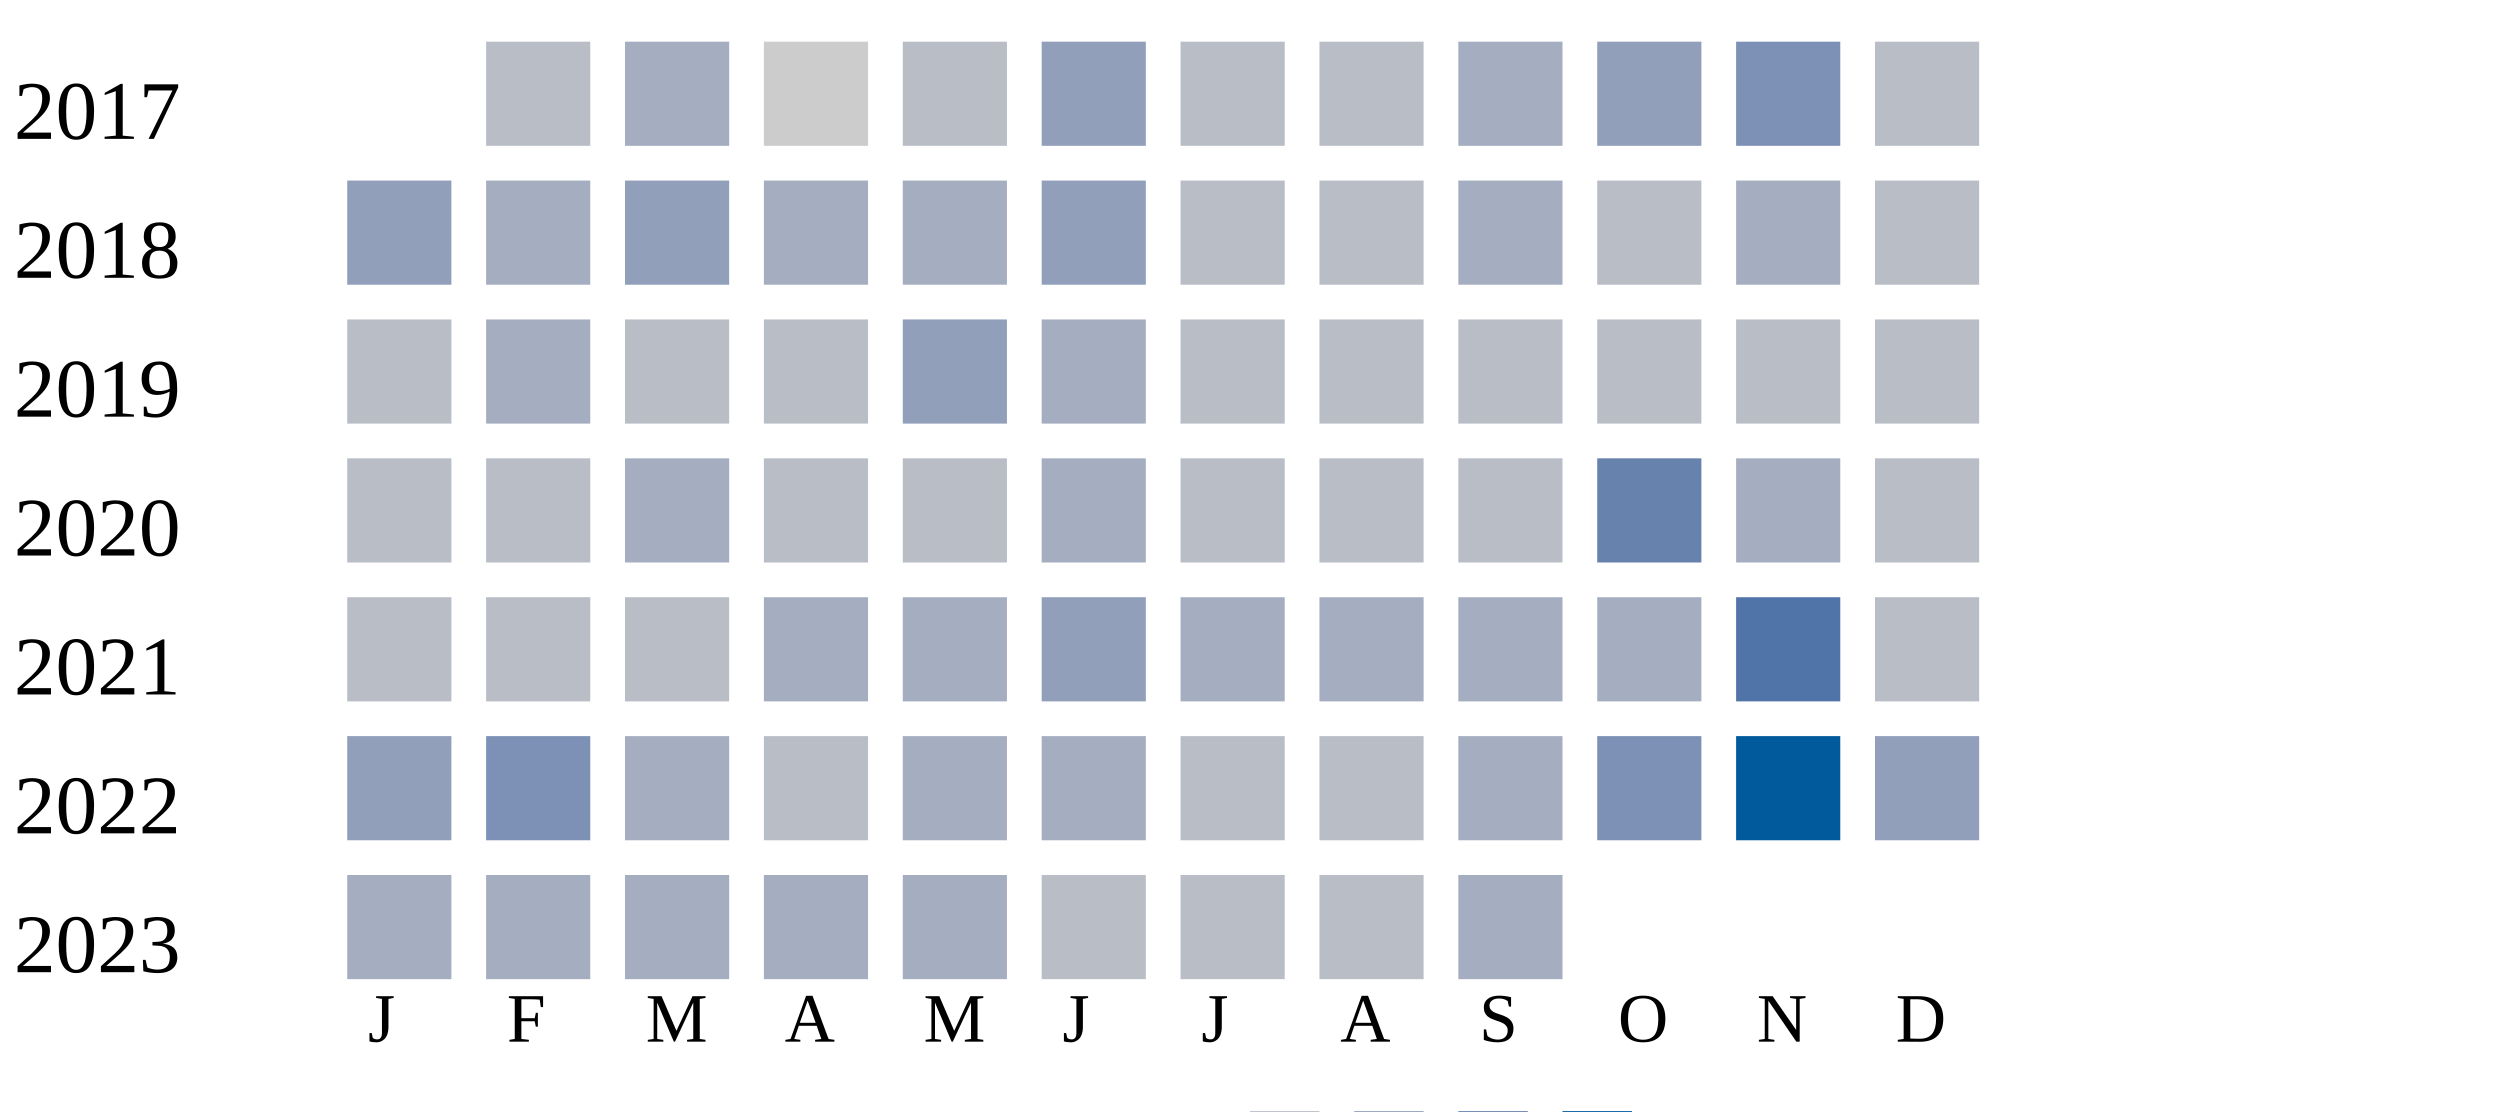
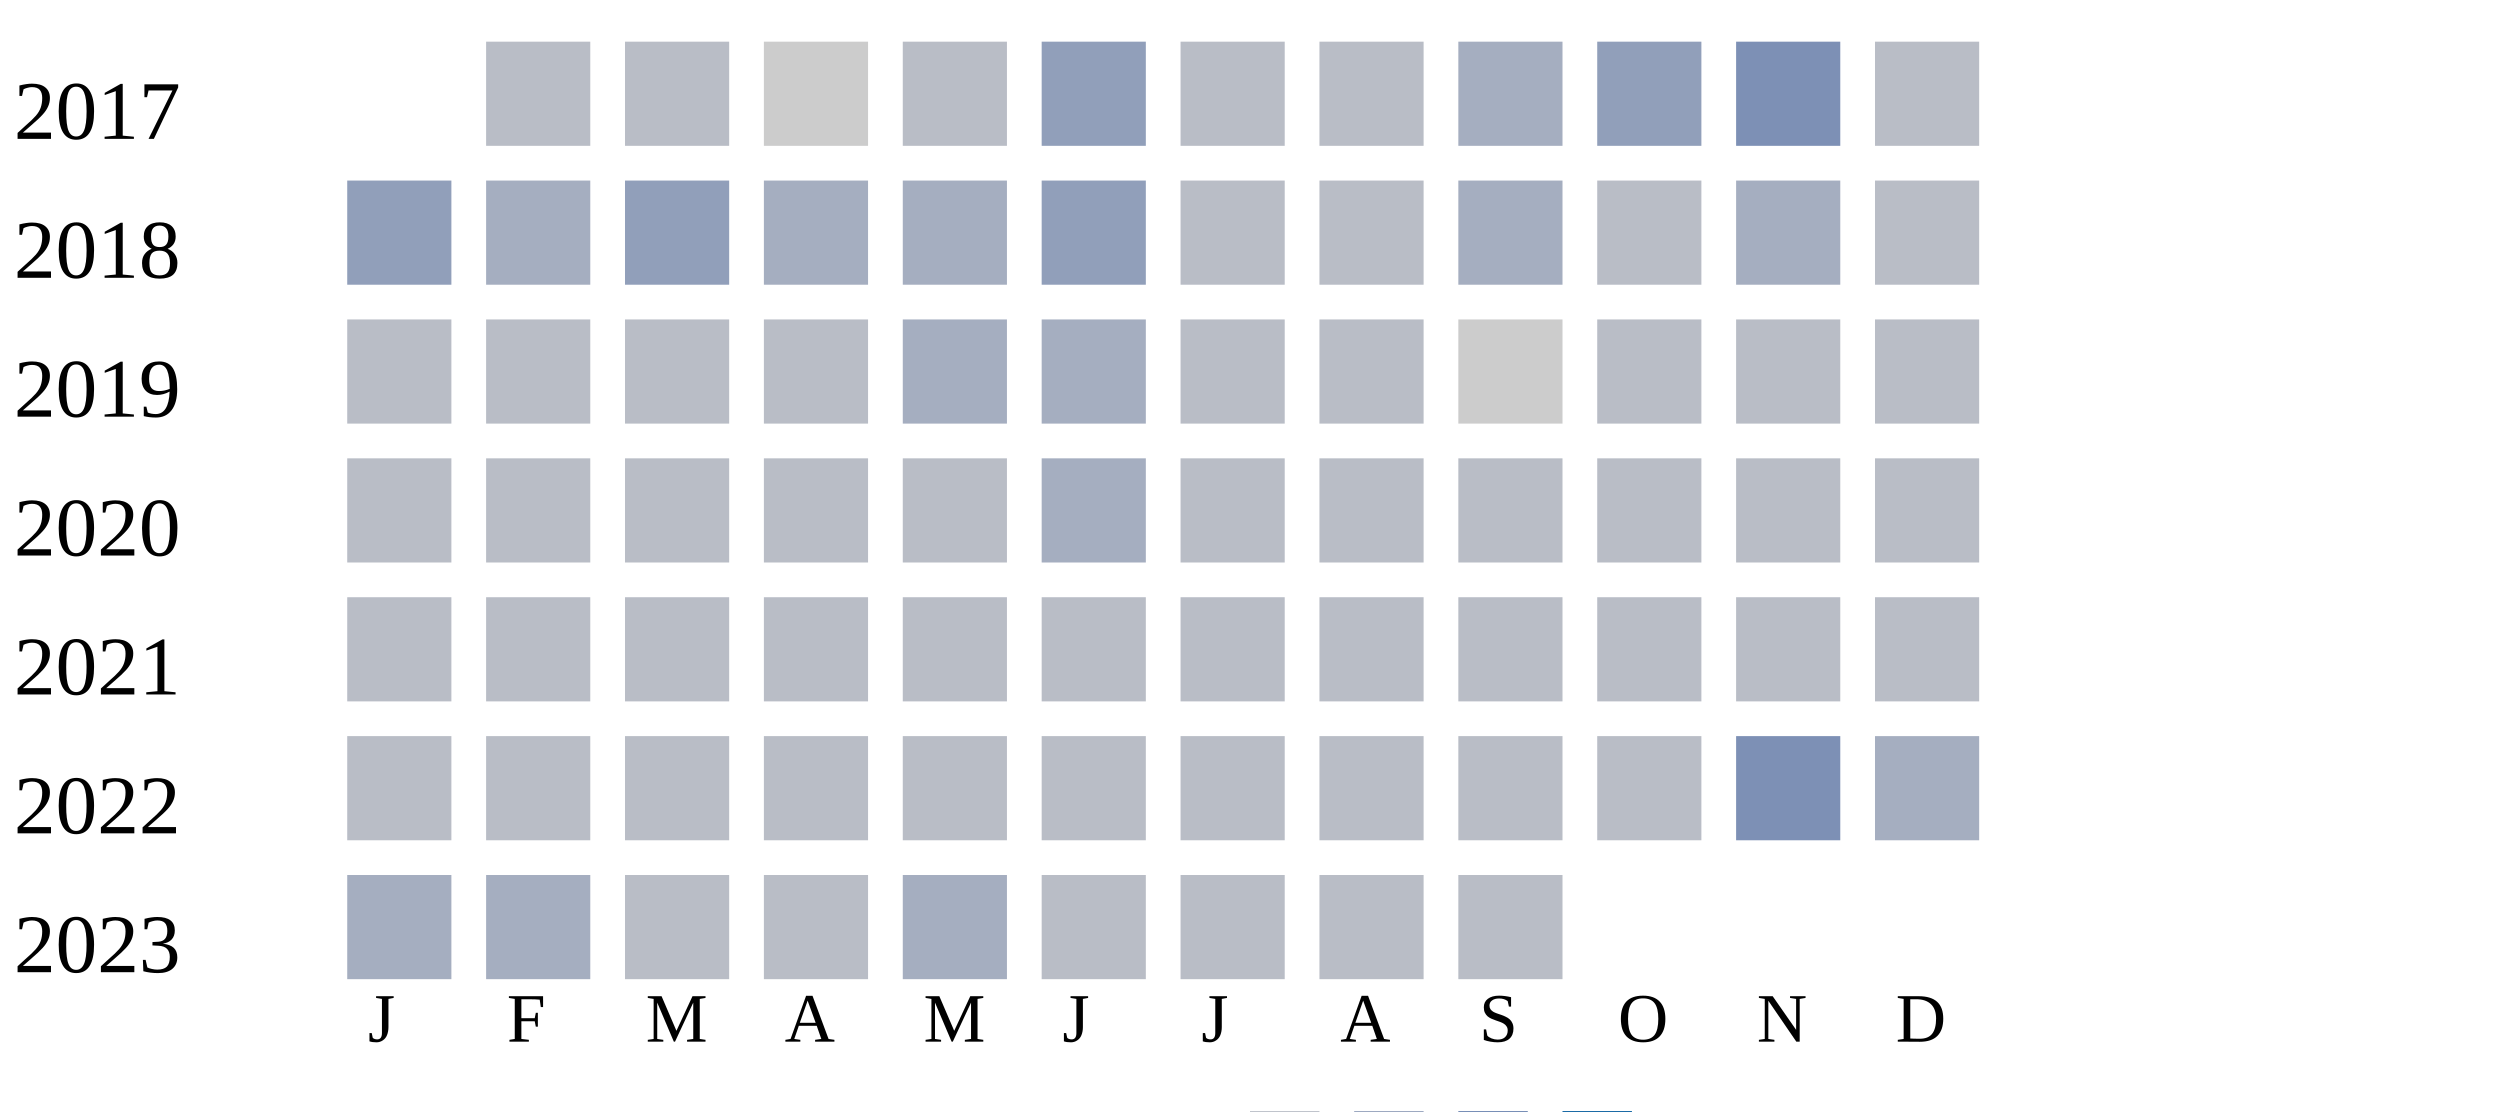
<svg xmlns="http://www.w3.org/2000/svg" width="360" height="160">
  <g transform="translate(0 0)">
    <text x="2" y="20">2017</text>
    <rect x="70" y="6" width="15" height="15" fill="#b9bdc6" />
-     <rect x="90" y="6" width="15" height="15" fill="#a5aec0" />
+     <rect x="90" y="6" width="15" height="15" fill="#b9bdc6" />
    <rect x="110" y="6" width="15" height="15" fill="#cccccc" />
    <rect x="130" y="6" width="15" height="15" fill="#b9bdc6" />
    <rect x="150" y="6" width="15" height="15" fill="#919fba" />
    <rect x="170" y="6" width="15" height="15" fill="#b9bdc6" />
    <rect x="190" y="6" width="15" height="15" fill="#b9bdc6" />
    <rect x="210" y="6" width="15" height="15" fill="#a5aec0" />
    <rect x="230" y="6" width="15" height="15" fill="#919fba" />
    <rect x="250" y="6" width="15" height="15" fill="#7d90b5" />
    <rect x="270" y="6" width="15" height="15" fill="#b9bdc6" />
  </g>
  <g transform="translate(0 20)">
    <text x="2" y="20">2018</text>
    <rect x="50" y="6" width="15" height="15" fill="#919fba" />
    <rect x="70" y="6" width="15" height="15" fill="#a5aec0" />
    <rect x="90" y="6" width="15" height="15" fill="#919fba" />
    <rect x="110" y="6" width="15" height="15" fill="#a5aec0" />
    <rect x="130" y="6" width="15" height="15" fill="#a5aec0" />
    <rect x="150" y="6" width="15" height="15" fill="#919fba" />
    <rect x="170" y="6" width="15" height="15" fill="#b9bdc6" />
    <rect x="190" y="6" width="15" height="15" fill="#b9bdc6" />
    <rect x="210" y="6" width="15" height="15" fill="#a5aec0" />
    <rect x="230" y="6" width="15" height="15" fill="#b9bdc6" />
    <rect x="250" y="6" width="15" height="15" fill="#a5aec0" />
    <rect x="270" y="6" width="15" height="15" fill="#b9bdc6" />
  </g>
  <g transform="translate(0 40)">
    <text x="2" y="20">2019</text>
    <rect x="50" y="6" width="15" height="15" fill="#b9bdc6" />
-     <rect x="70" y="6" width="15" height="15" fill="#a5aec0" />
+     <rect x="70" y="6" width="15" height="15" fill="#b9bdc6" />
    <rect x="90" y="6" width="15" height="15" fill="#b9bdc6" />
    <rect x="110" y="6" width="15" height="15" fill="#b9bdc6" />
-     <rect x="130" y="6" width="15" height="15" fill="#919fba" />
+     <rect x="130" y="6" width="15" height="15" fill="#a5aec0" />
+     <rect x="150" y="6" width="15" height="15" fill="#a5aec0" />
+     <rect x="170" y="6" width="15" height="15" fill="#b9bdc6" />
+     <rect x="190" y="6" width="15" height="15" fill="#b9bdc6" />
+     <rect x="210" y="6" width="15" height="15" fill="#cccccc" />
+     <rect x="230" y="6" width="15" height="15" fill="#b9bdc6" />
+     <rect x="250" y="6" width="15" height="15" fill="#b9bdc6" />
+     <rect x="270" y="6" width="15" height="15" fill="#b9bdc6" />
+   </g>
+   <g transform="translate(0 60)">
+     <text x="2" y="20">2020</text>
+     <rect x="50" y="6" width="15" height="15" fill="#b9bdc6" />
+     <rect x="70" y="6" width="15" height="15" fill="#b9bdc6" />
+     <rect x="90" y="6" width="15" height="15" fill="#b9bdc6" />
+     <rect x="110" y="6" width="15" height="15" fill="#b9bdc6" />
+     <rect x="130" y="6" width="15" height="15" fill="#b9bdc6" />
    <rect x="150" y="6" width="15" height="15" fill="#a5aec0" />
    <rect x="170" y="6" width="15" height="15" fill="#b9bdc6" />
    <rect x="190" y="6" width="15" height="15" fill="#b9bdc6" />
    <rect x="210" y="6" width="15" height="15" fill="#b9bdc6" />
    <rect x="230" y="6" width="15" height="15" fill="#b9bdc6" />
    <rect x="250" y="6" width="15" height="15" fill="#b9bdc6" />
    <rect x="270" y="6" width="15" height="15" fill="#b9bdc6" />
  </g>
-   <g transform="translate(0 60)">
-     <text x="2" y="20">2020</text>
-     <rect x="50" y="6" width="15" height="15" fill="#b9bdc6" />
-     <rect x="70" y="6" width="15" height="15" fill="#b9bdc6" />
-     <rect x="90" y="6" width="15" height="15" fill="#a5aec0" />
-     <rect x="110" y="6" width="15" height="15" fill="#b9bdc6" />
-     <rect x="130" y="6" width="15" height="15" fill="#b9bdc6" />
-     <rect x="150" y="6" width="15" height="15" fill="#a5aec0" />
-     <rect x="170" y="6" width="15" height="15" fill="#b9bdc6" />
-     <rect x="190" y="6" width="15" height="15" fill="#b9bdc6" />
-     <rect x="210" y="6" width="15" height="15" fill="#b9bdc6" />
-     <rect x="230" y="6" width="15" height="15" fill="#6882ae" />
-     <rect x="250" y="6" width="15" height="15" fill="#a5aec0" />
-     <rect x="270" y="6" width="15" height="15" fill="#b9bdc6" />
-   </g>
  <g transform="translate(0 80)">
    <text x="2" y="20">2021</text>
    <rect x="50" y="6" width="15" height="15" fill="#b9bdc6" />
    <rect x="70" y="6" width="15" height="15" fill="#b9bdc6" />
    <rect x="90" y="6" width="15" height="15" fill="#b9bdc6" />
-     <rect x="110" y="6" width="15" height="15" fill="#a5aec0" />
-     <rect x="130" y="6" width="15" height="15" fill="#a5aec0" />
-     <rect x="150" y="6" width="15" height="15" fill="#919fba" />
-     <rect x="170" y="6" width="15" height="15" fill="#a5aec0" />
-     <rect x="190" y="6" width="15" height="15" fill="#a5aec0" />
-     <rect x="210" y="6" width="15" height="15" fill="#a5aec0" />
-     <rect x="230" y="6" width="15" height="15" fill="#a5aec0" />
-     <rect x="250" y="6" width="15" height="15" fill="#5174a8" />
+     <rect x="110" y="6" width="15" height="15" fill="#b9bdc6" />
+     <rect x="130" y="6" width="15" height="15" fill="#b9bdc6" />
+     <rect x="150" y="6" width="15" height="15" fill="#b9bdc6" />
+     <rect x="170" y="6" width="15" height="15" fill="#b9bdc6" />
+     <rect x="190" y="6" width="15" height="15" fill="#b9bdc6" />
+     <rect x="210" y="6" width="15" height="15" fill="#b9bdc6" />
+     <rect x="230" y="6" width="15" height="15" fill="#b9bdc6" />
+     <rect x="250" y="6" width="15" height="15" fill="#b9bdc6" />
    <rect x="270" y="6" width="15" height="15" fill="#b9bdc6" />
  </g>
  <g transform="translate(0 100)">
    <text x="2" y="20">2022</text>
-     <rect x="50" y="6" width="15" height="15" fill="#919fba" />
-     <rect x="70" y="6" width="15" height="15" fill="#7d90b5" />
-     <rect x="90" y="6" width="15" height="15" fill="#a5aec0" />
+     <rect x="50" y="6" width="15" height="15" fill="#b9bdc6" />
+     <rect x="70" y="6" width="15" height="15" fill="#b9bdc6" />
+     <rect x="90" y="6" width="15" height="15" fill="#b9bdc6" />
    <rect x="110" y="6" width="15" height="15" fill="#b9bdc6" />
-     <rect x="130" y="6" width="15" height="15" fill="#a5aec0" />
-     <rect x="150" y="6" width="15" height="15" fill="#a5aec0" />
+     <rect x="130" y="6" width="15" height="15" fill="#b9bdc6" />
+     <rect x="150" y="6" width="15" height="15" fill="#b9bdc6" />
    <rect x="170" y="6" width="15" height="15" fill="#b9bdc6" />
    <rect x="190" y="6" width="15" height="15" fill="#b9bdc6" />
-     <rect x="210" y="6" width="15" height="15" fill="#a5aec0" />
-     <rect x="230" y="6" width="15" height="15" fill="#7d90b5" />
-     <rect x="250" y="6" width="15" height="15" fill="#005a9c" />
-     <rect x="270" y="6" width="15" height="15" fill="#919fba" />
+     <rect x="210" y="6" width="15" height="15" fill="#b9bdc6" />
+     <rect x="230" y="6" width="15" height="15" fill="#b9bdc6" />
+     <rect x="250" y="6" width="15" height="15" fill="#7d90b5" />
+     <rect x="270" y="6" width="15" height="15" fill="#a5aec0" />
  </g>
  <g transform="translate(0 120)">
    <text x="2" y="20">2023</text>
    <rect x="50" y="6" width="15" height="15" fill="#a5aec0" />
    <rect x="70" y="6" width="15" height="15" fill="#a5aec0" />
-     <rect x="90" y="6" width="15" height="15" fill="#a5aec0" />
-     <rect x="110" y="6" width="15" height="15" fill="#a5aec0" />
+     <rect x="90" y="6" width="15" height="15" fill="#b9bdc6" />
+     <rect x="110" y="6" width="15" height="15" fill="#b9bdc6" />
    <rect x="130" y="6" width="15" height="15" fill="#a5aec0" />
    <rect x="150" y="6" width="15" height="15" fill="#b9bdc6" />
    <rect x="170" y="6" width="15" height="15" fill="#b9bdc6" />
    <rect x="190" y="6" width="15" height="15" fill="#b9bdc6" />
-     <rect x="210" y="6" width="15" height="15" fill="#a5aec0" />
+     <rect x="210" y="6" width="15" height="15" fill="#b9bdc6" />
  </g>
  <text style="font-size: 10px; text-align: center" x="53" y="150">J</text>
  <text style="font-size: 10px; text-align: center" x="73" y="150">F</text>
  <text style="font-size: 10px; text-align: center" x="93" y="150">M</text>
  <text style="font-size: 10px; text-align: center" x="113" y="150">A</text>
  <text style="font-size: 10px; text-align: center" x="133" y="150">M</text>
  <text style="font-size: 10px; text-align: center" x="153" y="150">J</text>
  <text style="font-size: 10px; text-align: center" x="173" y="150">J</text>
  <text style="font-size: 10px; text-align: center" x="193" y="150">A</text>
  <text style="font-size: 10px; text-align: center" x="213" y="150">S</text>
  <text style="font-size: 10px; text-align: center" x="233" y="150">O</text>
  <text style="font-size: 10px; text-align: center" x="253" y="150">N</text>
  <text style="font-size: 10px; text-align: center" x="273" y="150">D</text>
  <text style="font-size: 10px;" x="155" y="169">Less</text>
  <rect fill="#b9bdc6" width="10" height="10" x="180" y="160" />
  <rect fill="#919fba" width="10" height="10" x="195" y="160" />
  <rect fill="#6882ae" width="10" height="10" x="210" y="160" />
  <rect fill="#005a9c" width="10" height="10" x="225" y="160" />
  <text x="240" y="169" style="font-size: 10px;">More</text>
</svg>
